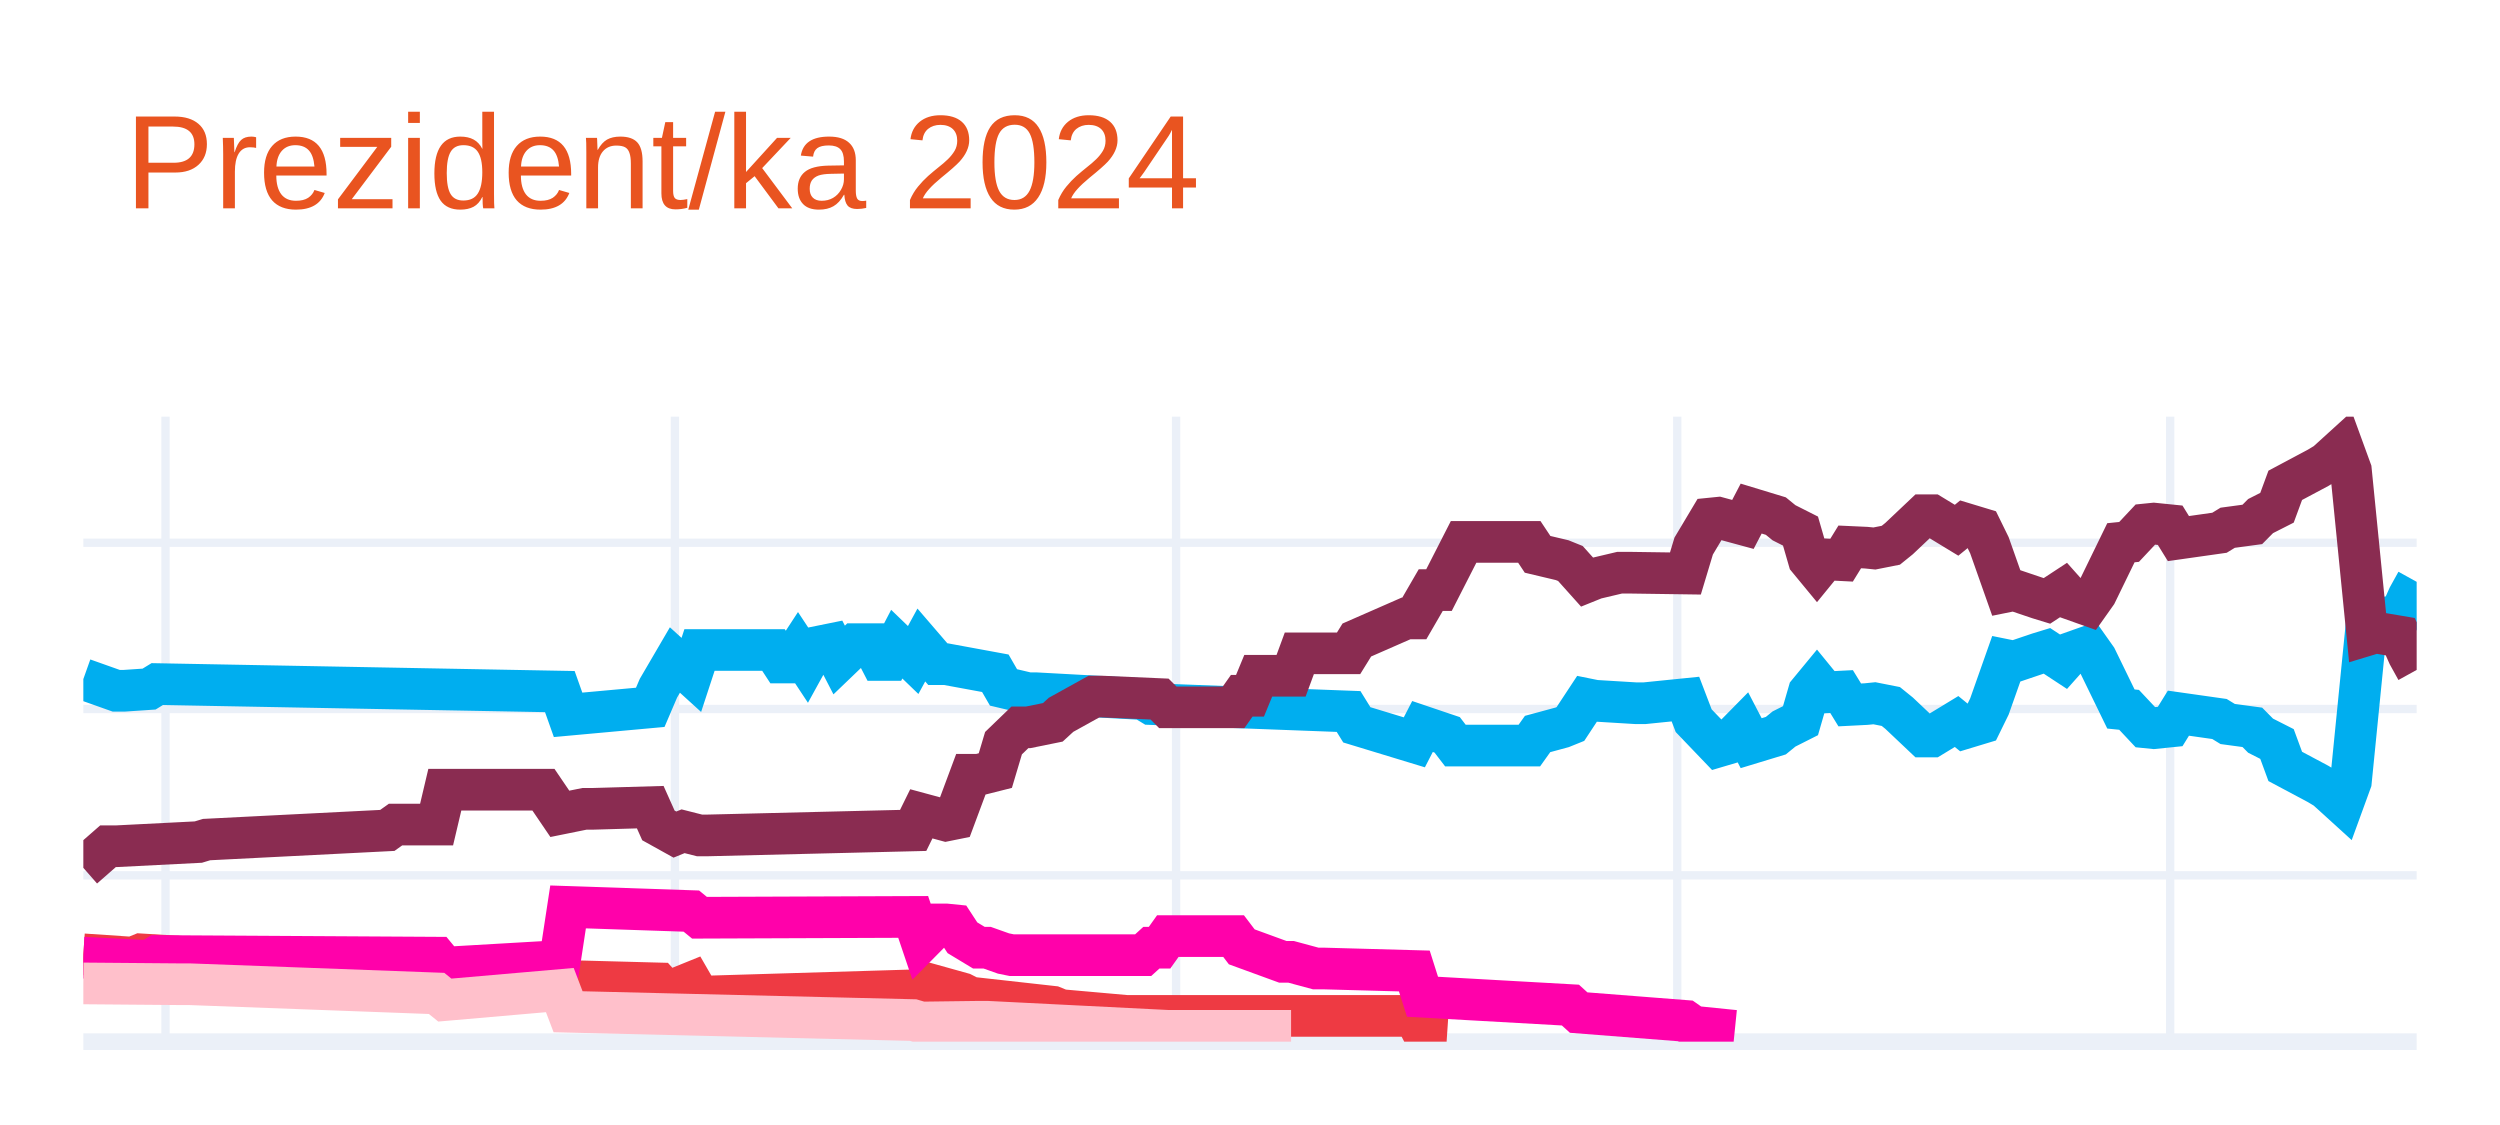
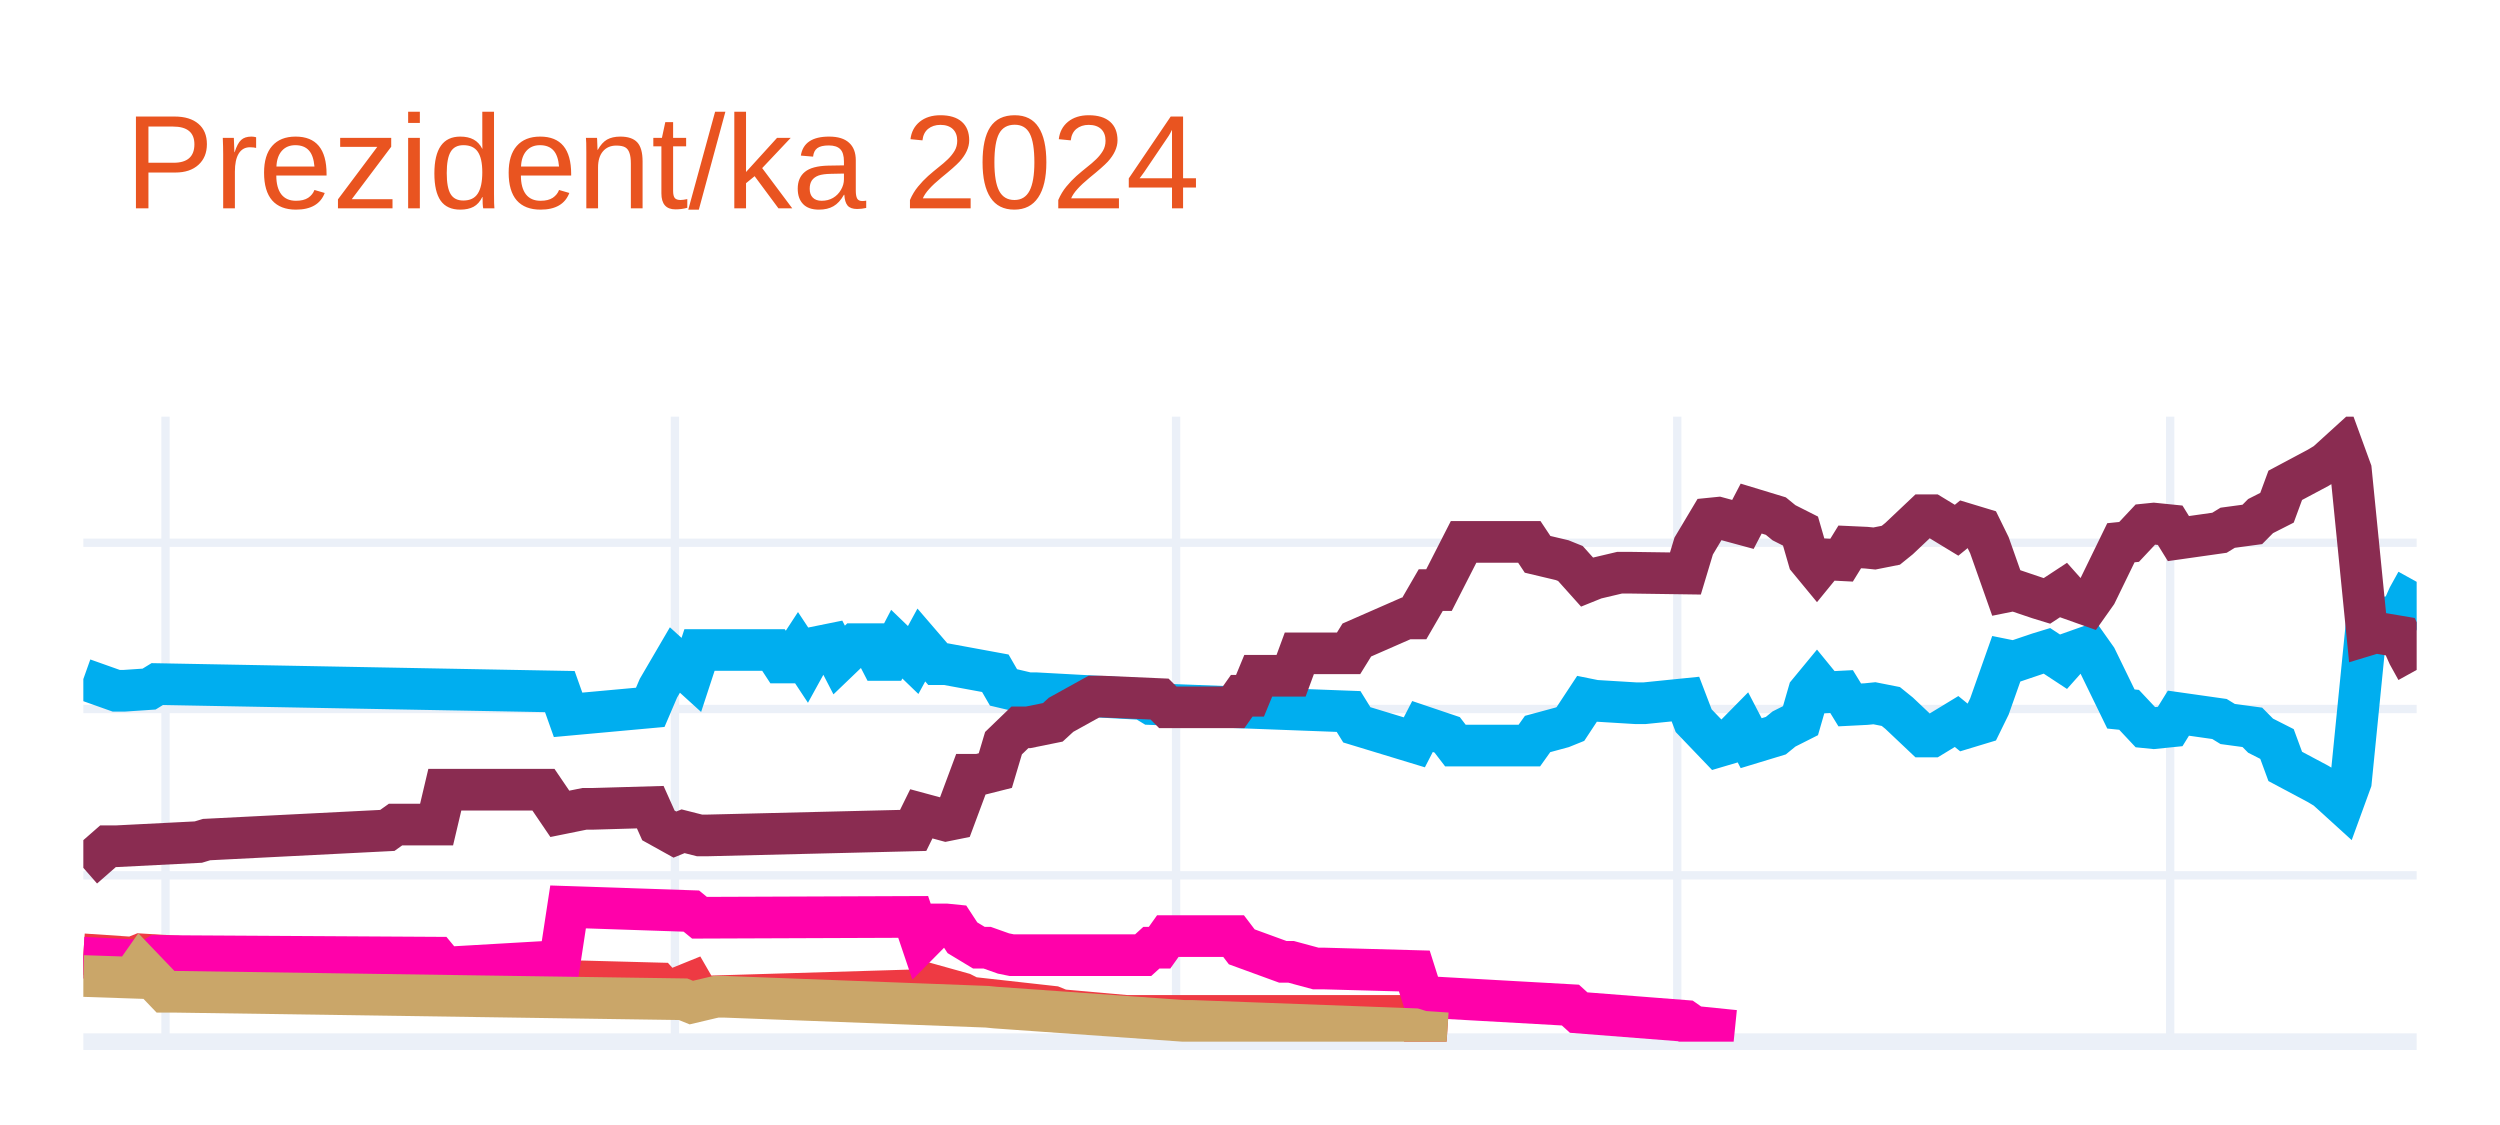
<svg xmlns="http://www.w3.org/2000/svg" class="main-svg" width="300" height="135" style="" viewBox="0 0 300 135">
  <rect x="0" y="0" width="300" height="135" style="fill: rgb(255, 255, 255); fill-opacity: 1;" />
-   <defs id="defs-843545">
+   <defs id="defs-c5e4e6">
    <g class="clips">
-       <clipPath id="clip843545xyplot" class="plotclip">
+       <clipPath id="clipc5e4e6xyplot" class="plotclip">
        <rect width="280" height="75" />
      </clipPath>
-       <clipPath class="axesclip" id="clip843545x">
+       <clipPath class="axesclip" id="clipc5e4e6x">
        <rect x="10" y="0" width="280" height="135" />
      </clipPath>
-       <clipPath class="axesclip" id="clip843545y">
+       <clipPath class="axesclip" id="clipc5e4e6y">
        <rect x="0" y="50" width="300" height="75" />
      </clipPath>
-       <clipPath class="axesclip" id="clip843545xy">
+       <clipPath class="axesclip" id="clipc5e4e6xy">
        <rect x="10" y="50" width="280" height="75" />
      </clipPath>
    </g>
    <g class="gradients" />
    <g class="patterns" />
  </defs>
  <g class="bglayer" />
  <g class="layer-below">
    <g class="imagelayer" />
    <g class="shapelayer" />
  </g>
  <g class="cartesianlayer">
    <g class="subplot xy">
      <g class="layer-subplot">
        <g class="shapelayer" />
        <g class="imagelayer" />
      </g>
      <g class="minor-gridlayer">
        <g class="x" />
        <g class="y" />
      </g>
      <g class="gridlayer">
        <g class="x">
          <path class="xgrid crisp" transform="translate(19.86,0)" d="M0,50v75" style="stroke: rgb(235, 240, 248); stroke-opacity: 1; stroke-width: 1px;" />
          <path class="xgrid crisp" transform="translate(80.99,0)" d="M0,50v75" style="stroke: rgb(235, 240, 248); stroke-opacity: 1; stroke-width: 1px;" />
          <path class="xgrid crisp" transform="translate(141.13,0)" d="M0,50v75" style="stroke: rgb(235, 240, 248); stroke-opacity: 1; stroke-width: 1px;" />
          <path class="xgrid crisp" transform="translate(201.27,0)" d="M0,50v75" style="stroke: rgb(235, 240, 248); stroke-opacity: 1; stroke-width: 1px;" />
          <path class="xgrid crisp" transform="translate(260.42,0)" d="M0,50v75" style="stroke: rgb(235, 240, 248); stroke-opacity: 1; stroke-width: 1px;" />
        </g>
        <g class="y">
          <path class="ygrid crisp" transform="translate(0,105.04)" d="M10,0h280" style="stroke: rgb(235, 240, 248); stroke-opacity: 1; stroke-width: 1px;" />
          <path class="ygrid crisp" transform="translate(0,85.08)" d="M10,0h280" style="stroke: rgb(235, 240, 248); stroke-opacity: 1; stroke-width: 1px;" />
          <path class="ygrid crisp" transform="translate(0,65.13)" d="M10,0h280" style="stroke: rgb(235, 240, 248); stroke-opacity: 1; stroke-width: 1px;" />
        </g>
      </g>
      <g class="zerolinelayer">
        <path class="yzl zl crisp" transform="translate(0,125)" d="M10,0h280" style="stroke: rgb(235, 240, 248); stroke-opacity: 1; stroke-width: 2px;" />
      </g>
      <g class="layer-between">
        <g class="shapelayer" />
        <g class="imagelayer" />
      </g>
      <path class="xlines-below" />
      <path class="ylines-below" />
      <g class="overlines-below" />
      <g class="xaxislayer-below" />
      <g class="yaxislayer-below" />
      <g class="overaxes-below" />
      <g class="overplot">
-         <g class="xy" transform="translate(10,50)" clip-path="url(#clip843545xyplot)">
+         <g class="xy" transform="translate(10,50)" clip-path="url(#clipc5e4e6xyplot)">
          <g class="scatterlayer mlayer">
-             <g class="trace scatter trace2b782e" style="stroke-miterlimit: 2; opacity: 1;">
+             <g class="trace scatter trace0f4f65" style="stroke-miterlimit: 2; opacity: 1;">
              <g class="fills" />
              <g class="errorbars" />
              <g class="lines">
                <path class="js-line" d="M0,31.49L3.94,32.89L4.93,32.89L7.89,32.69L8.87,32.09L57.18,32.99L58.17,35.78L68.03,34.88L69.01,32.59L70.99,29.2L71.97,30.09L72.96,30.99L73.94,28L82.82,28L83.8,29.5L84.79,29.5L85.77,28L86.76,29.5L87.75,27.7L89.72,27.3L90.7,29.2L92.68,27.3L93.66,27.3L94.65,27.3L95.63,29.2L96.62,29.2L97.61,27.3L99.58,29.2L100.56,27.4L102.54,29.7L103.52,29.7L109.44,30.79L110.42,32.49L113.38,33.19L114.37,33.19L127.18,33.89L128.17,34.49L151.83,35.38L152.82,36.98L159.72,39.08L160.7,37.18L163.66,38.18L164.65,39.47L173.52,39.47L174.51,38.08L177.46,37.28L178.45,36.88L180.42,33.89L181.41,34.09L186.34,34.39L187.32,34.39L192.25,33.89L193.24,36.48L196.2,39.57L197.18,39.28L199.15,37.28L200.14,39.18L203.1,38.28L204.08,37.48L206.06,36.48L207.04,33.09L208.03,31.89L209.01,33.09L210.99,32.99L211.97,34.59L213.94,34.49L214.93,34.39L216.9,34.78L217.89,35.58L220.85,38.38L221.83,38.38L224.79,36.58L225.77,37.38L227.75,36.78L228.73,34.78L230.7,29.2L231.69,29.4L234.65,28.4L235.63,28.1L237.61,29.4L238.59,28.3L240.56,27.6L241.55,29L244.51,35.08L245.49,35.18L247.46,37.28L248.45,37.38L250.42,37.18L251.41,35.58L256.34,36.28L257.32,36.88L260.28,37.28L261.27,38.28L263.24,39.28L264.23,41.97L268.17,44.07L269.15,44.66L271.13,46.46L272.11,43.77L274.08,24.01L275.07,24.31L278.03,23.81L279.01,21.61L280,19.82" style="vector-effect: none; fill: none; stroke: rgb(0, 174, 239); stroke-opacity: 1; stroke-width: 5px; opacity: 1;" />
              </g>
              <g class="points" />
              <g class="text" />
            </g>
-             <g class="trace scatter trace65ad34" style="stroke-miterlimit: 2; opacity: 1;">
+             <g class="trace scatter trace752723" style="stroke-miterlimit: 2; opacity: 1;">
              <g class="fills" />
              <g class="errorbars" />
              <g class="lines">
                <path class="js-line" d="M0,54.14L2.96,51.55L3.94,51.55L13.8,51.05L14.79,50.75L36.48,49.65L37.46,48.95L42.39,48.95L43.38,44.76L55.21,44.76L57.18,47.66L60.14,47.06L61.13,47.06L68.03,46.86L69.01,49.05L70.99,50.15L71.97,49.75L73.94,50.25L74.93,50.25L99.58,49.65L100.56,47.66L103.52,48.46L104.51,48.26L106.48,42.97L107.46,42.97L109.44,42.47L110.42,39.18L112.39,37.28L113.38,37.28L116.34,36.68L117.32,35.78L121.27,33.59L122.25,33.59L129.15,33.89L130.14,34.88L138.03,34.88L139.01,33.49L140,33.49L140.99,31.09L144.93,31.09L145.92,28.4L151.83,28.4L152.82,26.8L158.73,24.21L159.72,24.21L161.69,20.81L162.68,20.81L165.63,15.03L166.62,15.03L173.52,15.03L174.51,16.52L177.46,17.22L178.45,17.62L180.42,19.82L181.41,19.42L184.37,18.72L185.35,18.72L192.25,18.82L193.24,15.53L195.21,12.23L196.2,12.13L199.15,12.93L200.14,11.03L203.1,11.93L204.08,12.73L206.06,13.73L207.04,17.12L208.03,18.32L209.01,17.12L210.99,17.22L211.97,15.63L213.94,15.72L214.93,15.82L216.9,15.43L217.89,14.63L220.85,11.83L221.83,11.83L224.79,13.63L225.77,12.83L227.75,13.43L228.73,15.43L230.7,21.01L231.69,20.81L234.65,21.81L235.63,22.11L237.61,20.81L238.59,21.91L240.56,22.61L241.55,21.21L244.51,15.13L245.49,15.03L247.46,12.93L248.45,12.83L250.42,13.03L251.41,14.63L256.34,13.93L257.32,13.33L260.28,12.93L261.27,11.93L263.24,10.93L264.23,8.24L268.17,6.14L269.15,5.55L271.13,3.75L272.11,6.44L274.08,26.2L275.07,25.9L278.03,26.4L279.01,28.6L280,30.39" style="vector-effect: none; fill: none; stroke: rgb(138, 44, 81); stroke-opacity: 1; stroke-width: 5px; opacity: 1;" />
              </g>
              <g class="points" />
              <g class="text" />
            </g>
-             <g class="trace scatter trace6eb35c" style="stroke-miterlimit: 2; opacity: 1;">
+             <g class="trace scatter trace927224" style="stroke-miterlimit: 2; opacity: 1;">
              <g class="fills" />
              <g class="errorbars" />
              <g class="lines">
                <path class="js-line" d="M0,64.52L5.92,64.92L6.9,64.52L26.62,65.72L27.61,65.72L42.39,65.52L43.38,67.02L57.18,66.42L58.17,67.72L69.01,68.01L70,69.11L72.96,67.91L73.94,69.61L100.56,68.81L101.55,68.11L105.49,69.21L106.48,69.71L116.34,70.81L117.32,71.21L125.21,71.91L126.2,71.91L159.72,71.91L160.7,73.8L163.66,74" style="vector-effect: none; fill: none; stroke: rgb(238, 58, 67); stroke-opacity: 1; stroke-width: 5px; opacity: 1;" />
              </g>
              <g class="points" />
              <g class="text" />
            </g>
-             <g class="trace scatter traced797a7" style="stroke-miterlimit: 2; opacity: 1;">
+             <g class="trace scatter tracea7abc3" style="stroke-miterlimit: 2; opacity: 1;">
              <g class="fills" />
              <g class="errorbars" />
              <g class="lines">
                <path class="js-line" d="M0,64.92L7.89,65.32L8.87,64.72L42.39,64.92L43.38,66.12L57.18,65.32L58.17,58.83L72.96,59.33L73.94,60.13L99.58,60.03L100.56,62.93L102.54,60.93L103.52,60.93L104.51,61.03L105.49,62.53L107.46,63.72L108.45,63.72L110.42,64.42L111.41,64.62L127.18,64.62L128.17,63.72L129.15,63.72L130.14,62.33L138.03,62.33L139.01,63.62L143.94,65.42L144.93,65.42L147.89,66.22L148.87,66.22L159.72,66.52L160.7,69.61L178.45,70.61L179.44,71.51L192.25,72.51L193.24,73.2L198.17,73.7" style="vector-effect: none; fill: none; stroke: rgb(255, 1, 170); stroke-opacity: 1; stroke-width: 5px; opacity: 1;" />
              </g>
              <g class="points" />
              <g class="text" />
            </g>
-             <g class="trace scatter trace1685f8" style="stroke-miterlimit: 2; opacity: 1;">
+             <g class="trace scatter trace5c8532" style="stroke-miterlimit: 2; opacity: 1;">
              <g class="fills" />
              <g class="errorbars" />
              <g class="lines">
-                 <path class="js-line" d="M0,68.01L11.83,68.11L12.82,68.11L42.39,69.21L43.38,70.01L57.18,68.81L58.17,71.41L99.58,72.41L100.56,72.7L107.46,72.61L108.45,72.61L130.14,73.7L132.11,73.7L144.93,73.7" style="vector-effect: none; fill: none; stroke: rgb(255, 192, 203); stroke-opacity: 1; stroke-width: 5px; opacity: 1;" />
+                 <path class="js-line" d="M0,67.12L5.92,67.32L6.9,65.92L9.86,69.01L10.85,69.01L71.97,69.91L72.96,70.31L75.92,69.61L76.9,69.61L108.45,70.81L109.44,70.91L132.11,72.51L133.1,72.51L159.72,73.5L160.7,73.8L163.66,74" style="vector-effect: none; fill: none; stroke: rgb(202, 166, 105); stroke-opacity: 1; stroke-width: 5px; opacity: 1;" />
              </g>
              <g class="points" />
              <g class="text" />
            </g>
          </g>
        </g>
      </g>
      <path class="xlines-above crisp" d="M0,0" style="fill: none;" />
      <path class="ylines-above crisp" d="M0,0" style="fill: none;" />
      <g class="overlines-above" />
      <g class="xaxislayer-above" />
      <g class="yaxislayer-above" />
      <g class="overaxes-above" />
    </g>
  </g>
  <g class="polarlayer" />
  <g class="smithlayer" />
  <g class="ternarylayer" />
  <g class="geolayer" />
  <g class="funnelarealayer" />
  <g class="pielayer" />
  <g class="iciclelayer" />
  <g class="treemaplayer" />
  <g class="sunburstlayer" />
  <g class="glimages" />
-   <defs id="topdefs-843545">
+   <defs id="topdefs-c5e4e6">
    <g class="clips" />
  </defs>
  <g class="layer-above">
    <g class="imagelayer" />
    <g class="shapelayer" />
  </g>
  <g class="infolayer">
    <g class="g-gtitle">
      <text class="gtitle" x="15" y="25" text-anchor="start" dy="0em" style="opacity: 1; font-family: Ubuntu, verdana, arial, sans-serif; font-size: 16px; fill: rgb(233, 84, 32); fill-opacity: 1; white-space: pre;">Prezident/ka 2024</text>
    </g>
    <g class="g-xtitle" />
    <g class="g-ytitle" />
  </g>
</svg>
